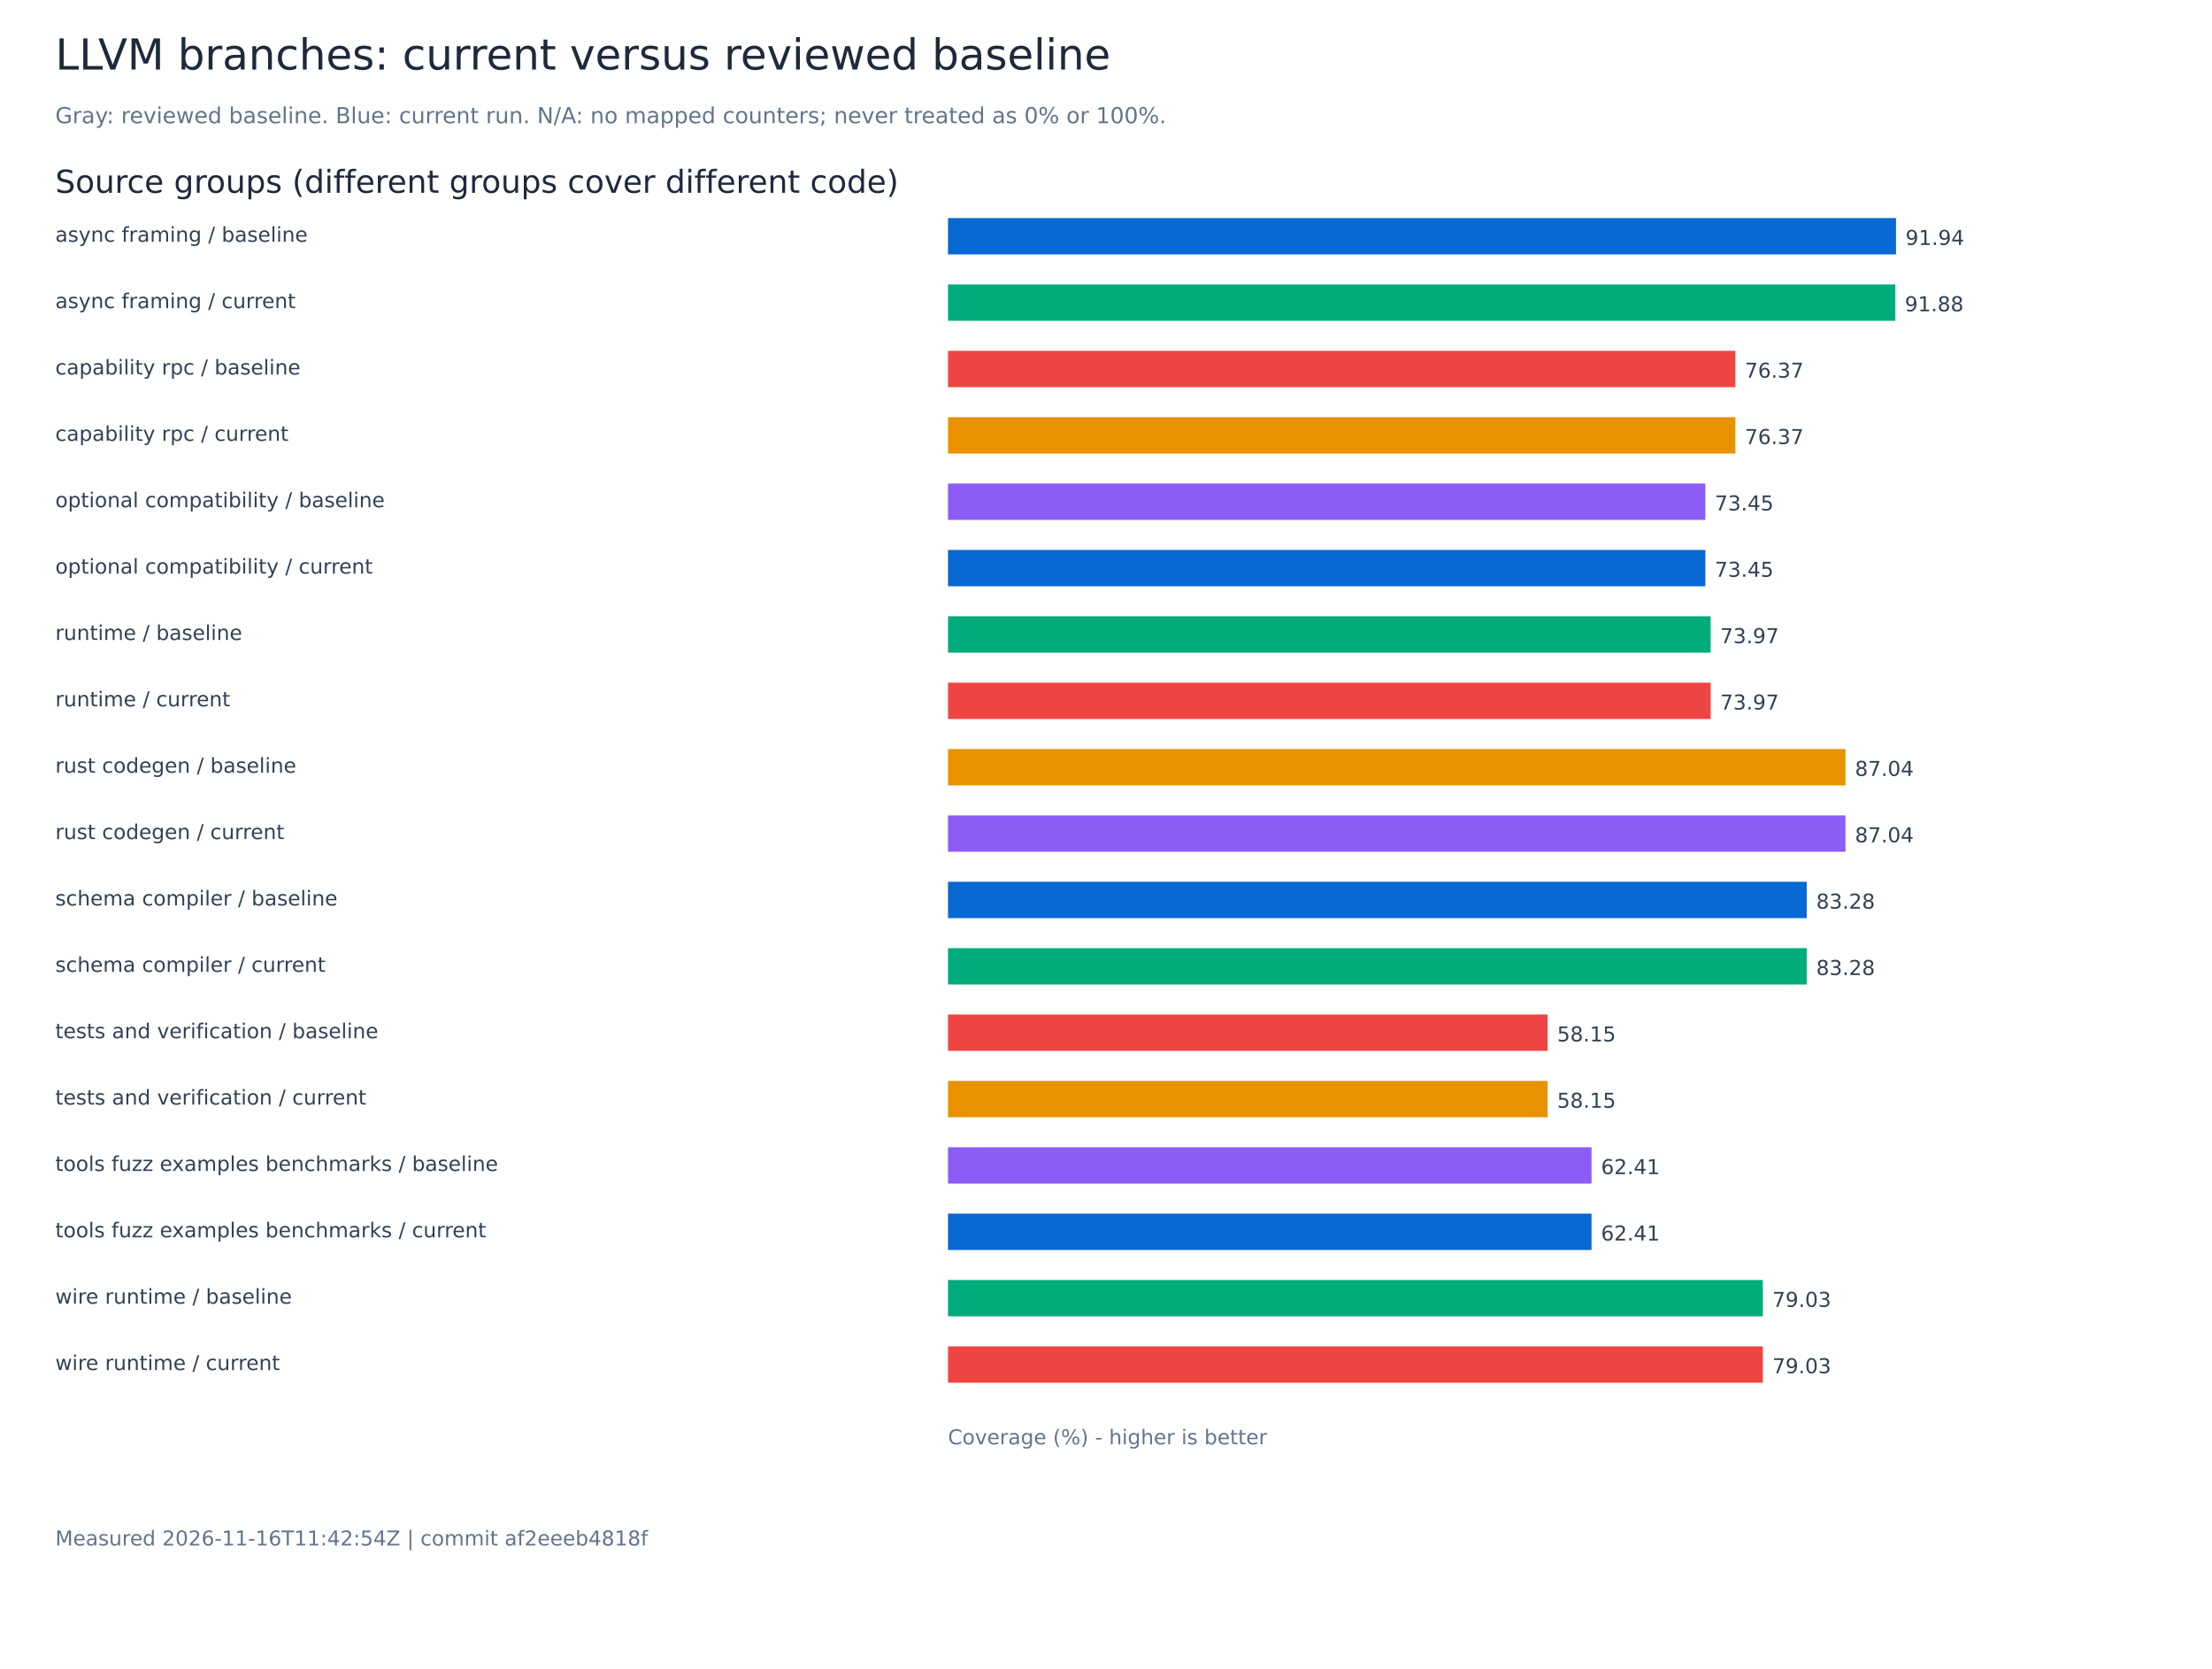
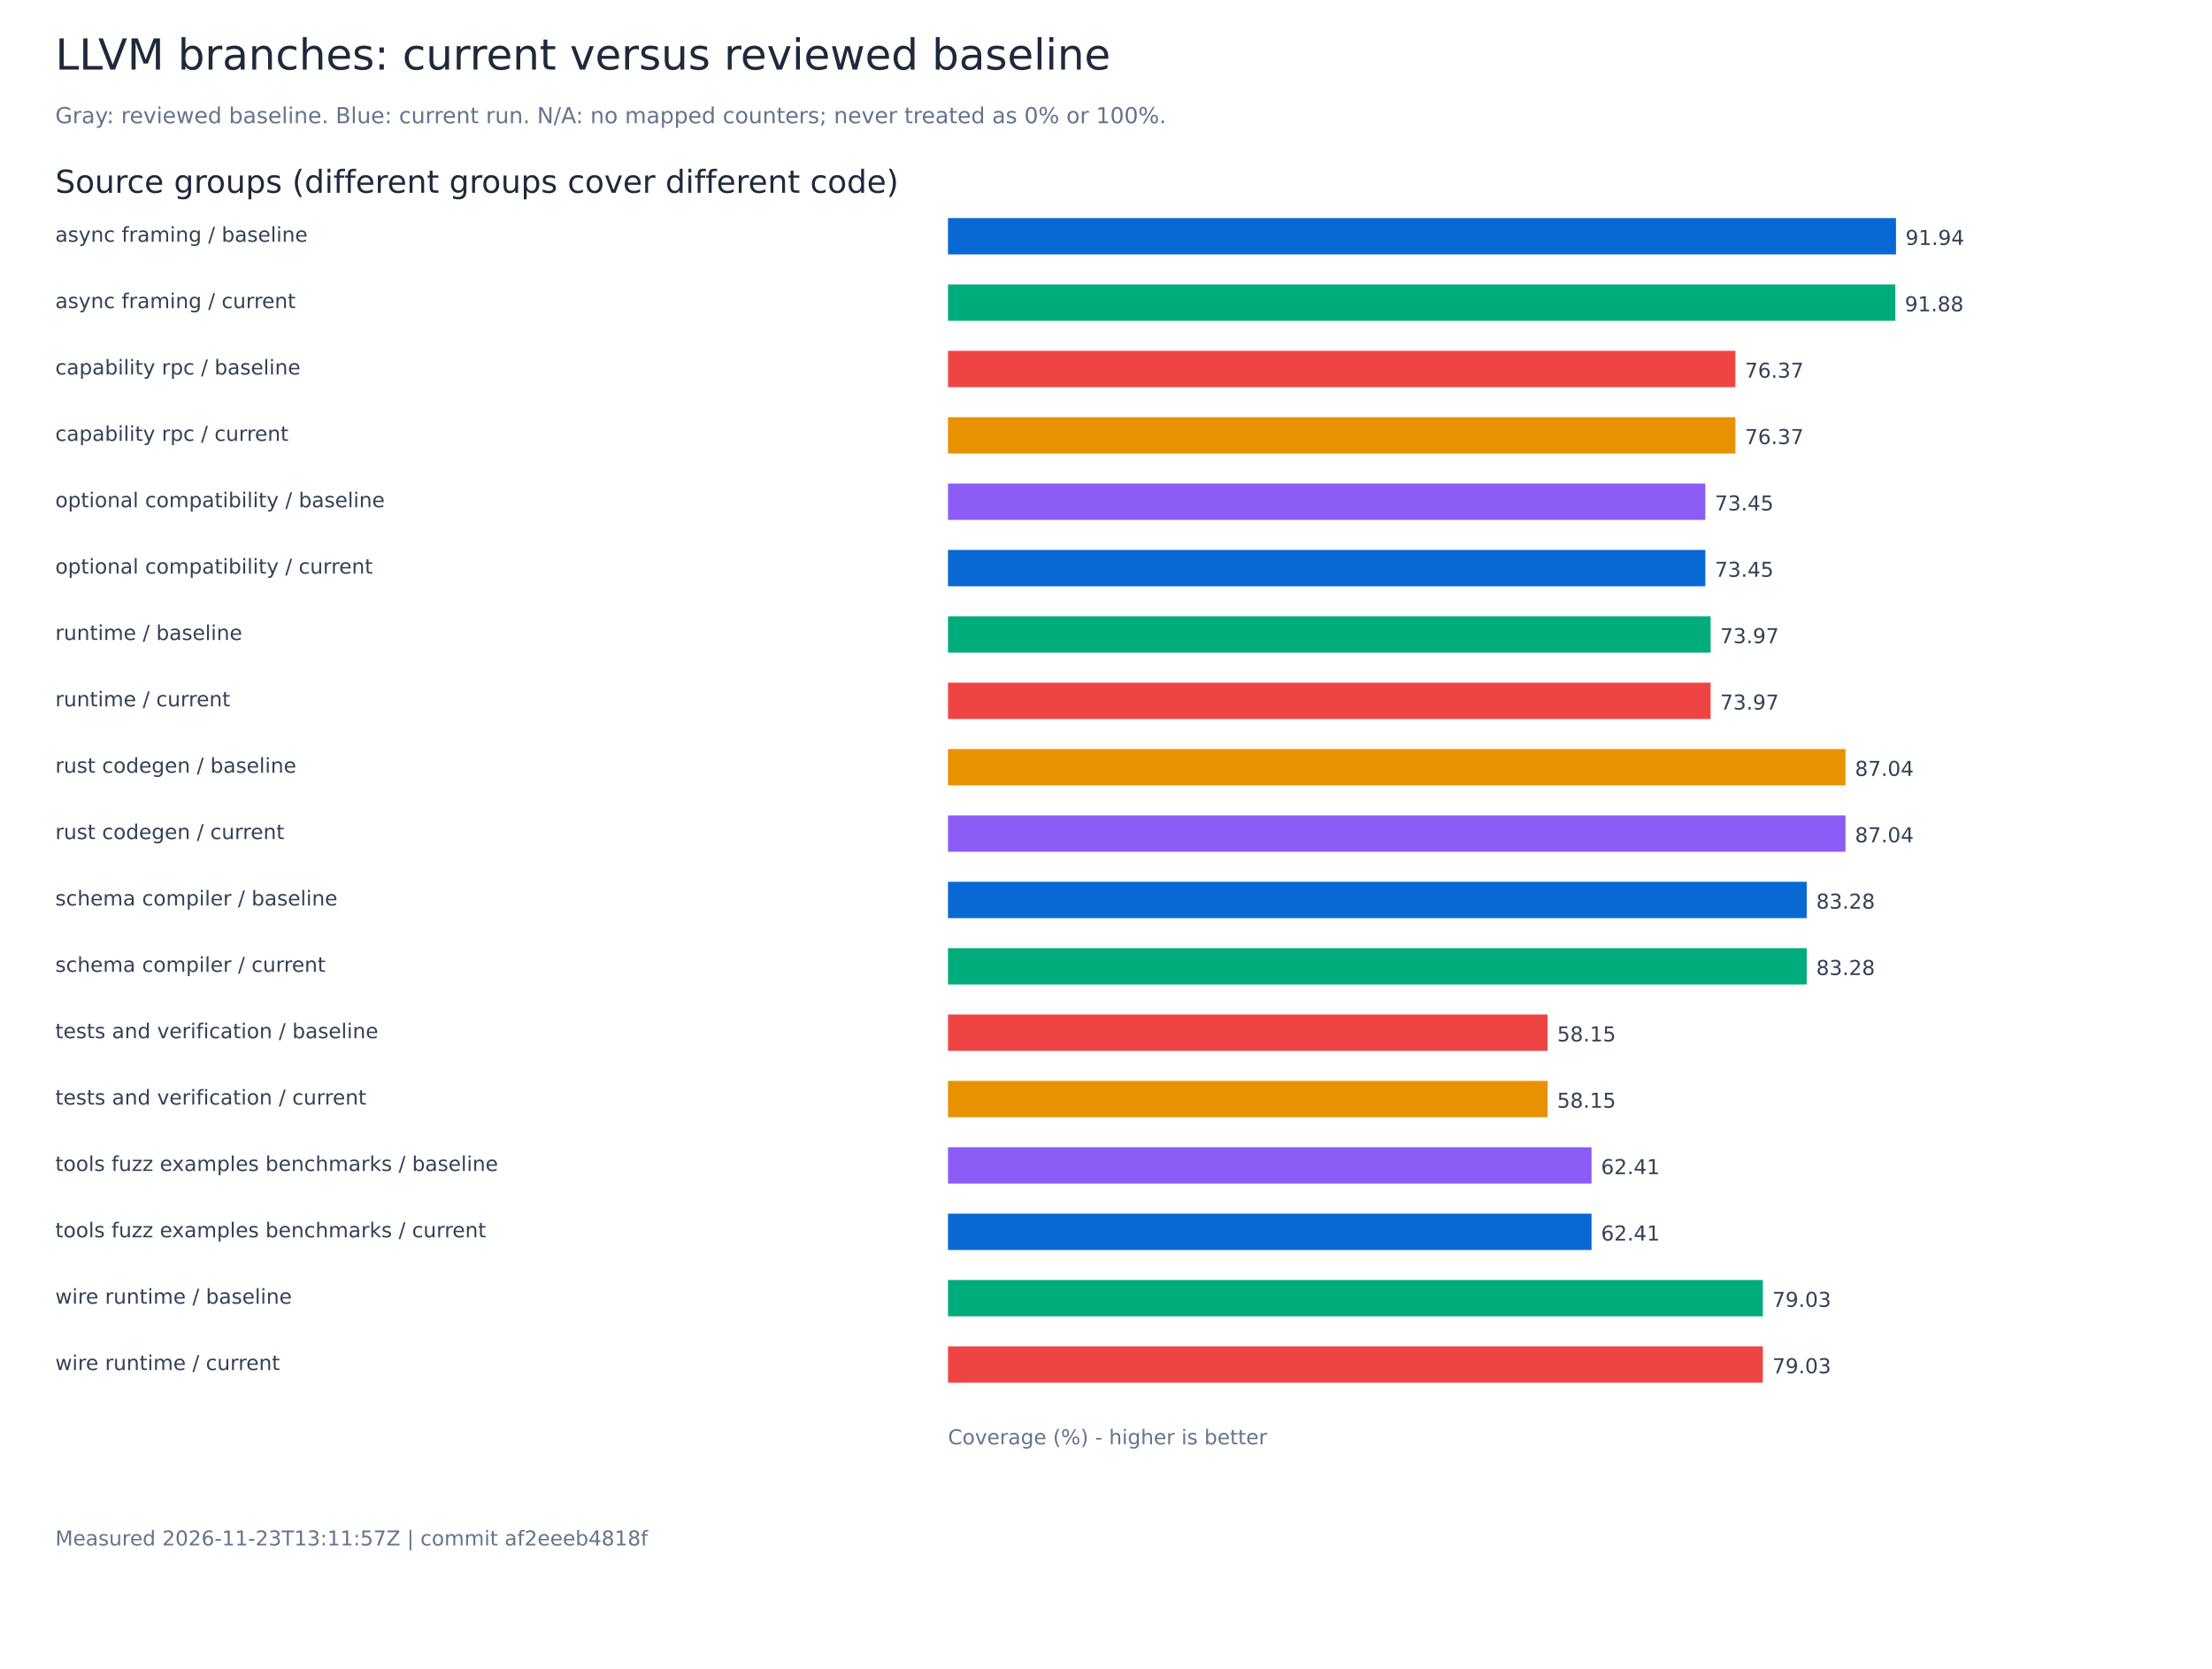
<svg xmlns="http://www.w3.org/2000/svg" width="1400" height="1056" viewBox="0 0 1400 1056" role="img" aria-labelledby="title">
  <rect width="1400" height="1056" fill="white" />
  <g font-family="DejaVu Sans, sans-serif">
    <text x="35.00" y="44.00" font-size="27" fill="#1e293b">LLVM branches: current versus reviewed baseline</text>
    <text x="35.00" y="78.00" font-size="14" fill="#64748b">Gray: reviewed baseline. Blue: current run. N/A: no mapped counters; never treated as 0% or 100%.</text>
    <text x="35.00" y="122.00" font-size="20" fill="#1e293b">Source groups (different groups cover different code)</text>
    <text x="35.00" y="153.00" font-size="13" fill="#334155">async framing / baseline</text>
    <rect x="600.00" y="138.00" width="600.00" height="23" fill="#0868d4" />
    <text x="1206.00" y="155.00" font-size="13" fill="#334155">91.94</text>
    <text x="35.00" y="195.00" font-size="13" fill="#334155">async framing / current</text>
    <rect x="600.00" y="180.00" width="599.58" height="23" fill="#00ac7b" />
    <text x="1205.58" y="197.00" font-size="13" fill="#334155">91.88</text>
    <text x="35.00" y="237.00" font-size="13" fill="#334155">capability rpc / baseline</text>
    <rect x="600.00" y="222.00" width="498.35" height="23" fill="#ef4444" />
    <text x="1104.35" y="239.00" font-size="13" fill="#334155">76.37</text>
    <text x="35.00" y="279.00" font-size="13" fill="#334155">capability rpc / current</text>
    <rect x="600.00" y="264.00" width="498.35" height="23" fill="#e89200" />
    <text x="1104.35" y="281.00" font-size="13" fill="#334155">76.37</text>
    <text x="35.00" y="321.00" font-size="13" fill="#334155">optional compatibility / baseline</text>
    <rect x="600.00" y="306.00" width="479.33" height="23" fill="#8b5cf6" />
    <text x="1085.33" y="323.00" font-size="13" fill="#334155">73.45</text>
    <text x="35.00" y="363.00" font-size="13" fill="#334155">optional compatibility / current</text>
    <rect x="600.00" y="348.00" width="479.33" height="23" fill="#0868d4" />
    <text x="1085.33" y="365.00" font-size="13" fill="#334155">73.45</text>
    <text x="35.00" y="405.00" font-size="13" fill="#334155">runtime / baseline</text>
    <rect x="600.00" y="390.00" width="482.69" height="23" fill="#00ac7b" />
    <text x="1088.69" y="407.00" font-size="13" fill="#334155">73.97</text>
    <text x="35.00" y="447.00" font-size="13" fill="#334155">runtime / current</text>
    <rect x="600.00" y="432.00" width="482.69" height="23" fill="#ef4444" />
    <text x="1088.69" y="449.00" font-size="13" fill="#334155">73.97</text>
    <text x="35.00" y="489.00" font-size="13" fill="#334155">rust codegen / baseline</text>
    <rect x="600.00" y="474.00" width="568.03" height="23" fill="#e89200" />
    <text x="1174.03" y="491.00" font-size="13" fill="#334155">87.04</text>
    <text x="35.00" y="531.00" font-size="13" fill="#334155">rust codegen / current</text>
    <rect x="600.00" y="516.00" width="568.03" height="23" fill="#8b5cf6" />
    <text x="1174.03" y="533.00" font-size="13" fill="#334155">87.04</text>
    <text x="35.00" y="573.00" font-size="13" fill="#334155">schema compiler / baseline</text>
    <rect x="600.00" y="558.00" width="543.50" height="23" fill="#0868d4" />
    <text x="1149.50" y="575.00" font-size="13" fill="#334155">83.28</text>
    <text x="35.00" y="615.00" font-size="13" fill="#334155">schema compiler / current</text>
    <rect x="600.00" y="600.00" width="543.50" height="23" fill="#00ac7b" />
    <text x="1149.50" y="617.00" font-size="13" fill="#334155">83.28</text>
    <text x="35.00" y="657.00" font-size="13" fill="#334155">tests and verification / baseline</text>
    <rect x="600.00" y="642.00" width="379.50" height="23" fill="#ef4444" />
    <text x="985.50" y="659.00" font-size="13" fill="#334155">58.15</text>
    <text x="35.00" y="699.00" font-size="13" fill="#334155">tests and verification / current</text>
    <rect x="600.00" y="684.00" width="379.50" height="23" fill="#e89200" />
    <text x="985.50" y="701.00" font-size="13" fill="#334155">58.15</text>
    <text x="35.00" y="741.00" font-size="13" fill="#334155">tools fuzz examples benchmarks / baseline</text>
    <rect x="600.00" y="726.00" width="407.30" height="23" fill="#8b5cf6" />
    <text x="1013.30" y="743.00" font-size="13" fill="#334155">62.41</text>
    <text x="35.00" y="783.00" font-size="13" fill="#334155">tools fuzz examples benchmarks / current</text>
    <rect x="600.00" y="768.00" width="407.30" height="23" fill="#0868d4" />
    <text x="1013.30" y="785.00" font-size="13" fill="#334155">62.41</text>
    <text x="35.00" y="825.00" font-size="13" fill="#334155">wire runtime / baseline</text>
    <rect x="600.00" y="810.00" width="515.73" height="23" fill="#00ac7b" />
    <text x="1121.73" y="827.00" font-size="13" fill="#334155">79.03</text>
    <text x="35.00" y="867.00" font-size="13" fill="#334155">wire runtime / current</text>
    <rect x="600.00" y="852.00" width="515.73" height="23" fill="#ef4444" />
    <text x="1121.73" y="869.00" font-size="13" fill="#334155">79.03</text>
    <text x="600.00" y="914.00" font-size="13" fill="#64748b">Coverage (%) - higher is better</text>
-     <text x="35.00" y="978.00" font-size="13" fill="#64748b">Measured 2026-11-16T11:42:54Z | commit af2eeeb4818f</text>
+     <text x="35.00" y="978.00" font-size="13" fill="#64748b">Measured 2026-11-23T13:11:57Z | commit af2eeeb4818f</text>
  </g>
</svg>
